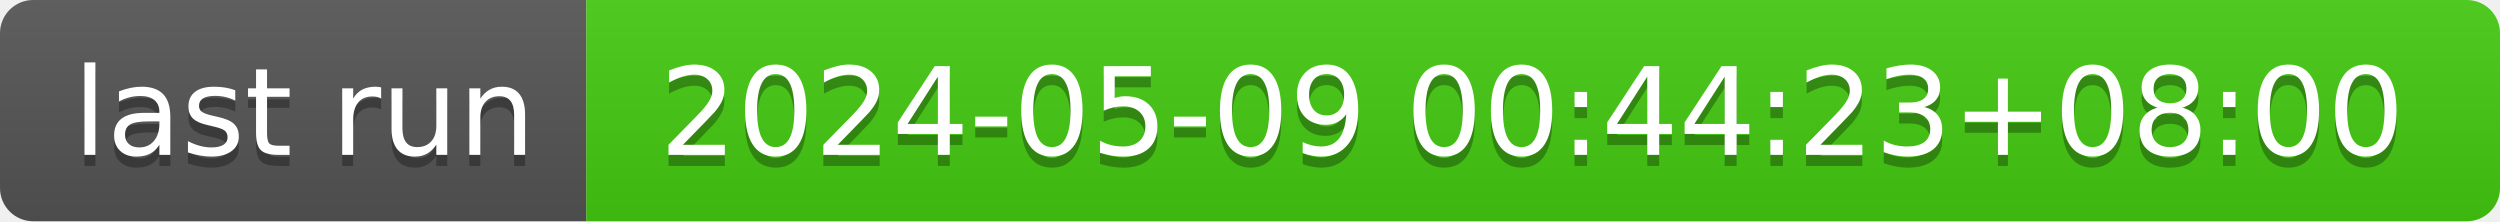
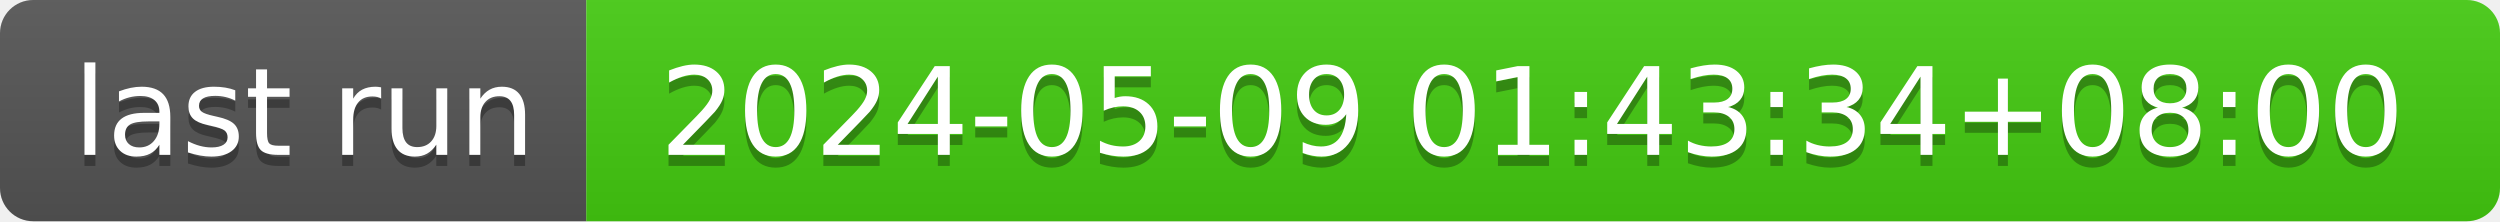
- <svg xmlns="http://www.w3.org/2000/svg" width="226" height="20" role="img" aria-label="last run: 2024-05-09 00:44:23+08:00">
+ <svg xmlns="http://www.w3.org/2000/svg" width="226" height="20" role="img" aria-label="last run: 2024-05-09 01:43:34+08:00">
  <linearGradient id="s" x2="0" y2="100%">
    <stop offset="0" stop-color="#bbb" stop-opacity=".1" />
    <stop offset="1" stop-opacity=".1" />
  </linearGradient>
  <clipPath id="r">
    <rect width="226" height="20" rx="3" fill="#fff" />
  </clipPath>
  <g clip-path="url(#r)">
    <rect width="53" height="20" fill="#555" />
    <rect x="53" width="173" height="20" fill="#4c1" />
    <rect width="226" height="20" fill="url(#s)" />
  </g>
  <g fill="#fff" text-anchor="middle" font-family="Verdana,Geneva,DejaVu Sans,sans-serif" text-rendering="geometricPrecision" font-size="110">
    <text aria-hidden="true" x="275" y="150" fill="#010101" fill-opacity=".3" transform="scale(.1)" textLength="430">last run</text>
    <text x="275" y="140" transform="scale(.1)" fill="#fff" textLength="430">last run</text>
-     <text aria-hidden="true" x="1385" y="150" fill="#010101" fill-opacity=".3" transform="scale(.1)" textLength="1630">2024-05-09 00:44:23+08:00</text>
-     <text x="1385" y="140" transform="scale(.1)" fill="#fff" textLength="1630">2024-05-09 00:44:23+08:00</text>
+     <text aria-hidden="true" x="1385" y="150" fill="#010101" fill-opacity=".3" transform="scale(.1)" textLength="1630">2024-05-09 01:43:34+08:00</text>
+     <text x="1385" y="140" transform="scale(.1)" fill="#fff" textLength="1630">2024-05-09 01:43:34+08:00</text>
  </g>
</svg>
